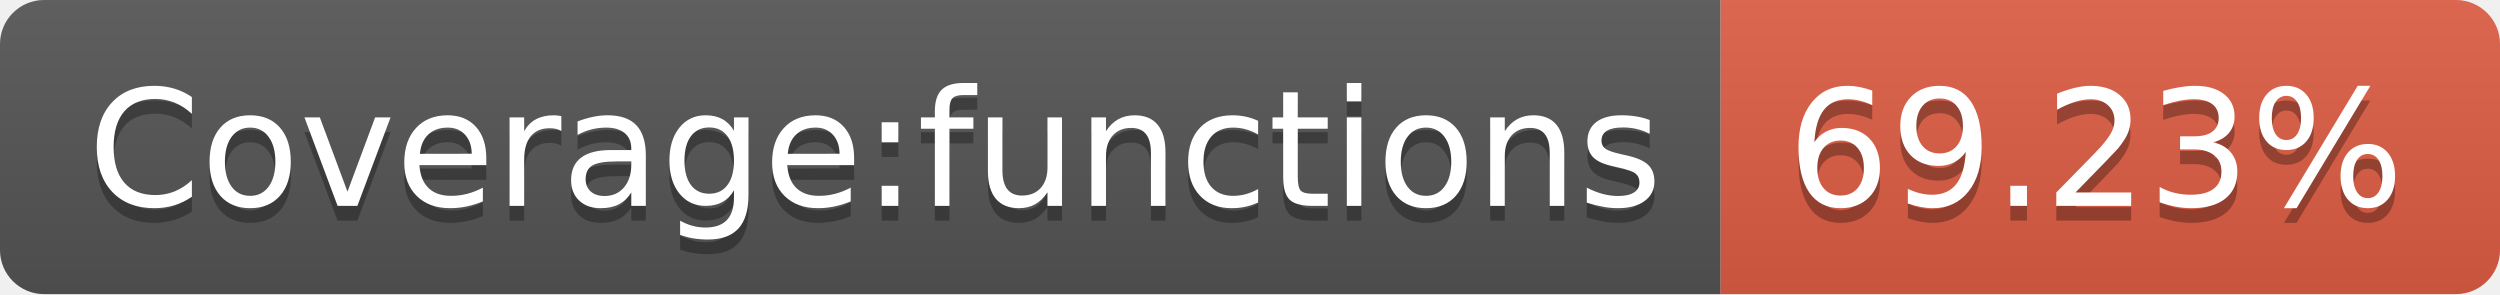
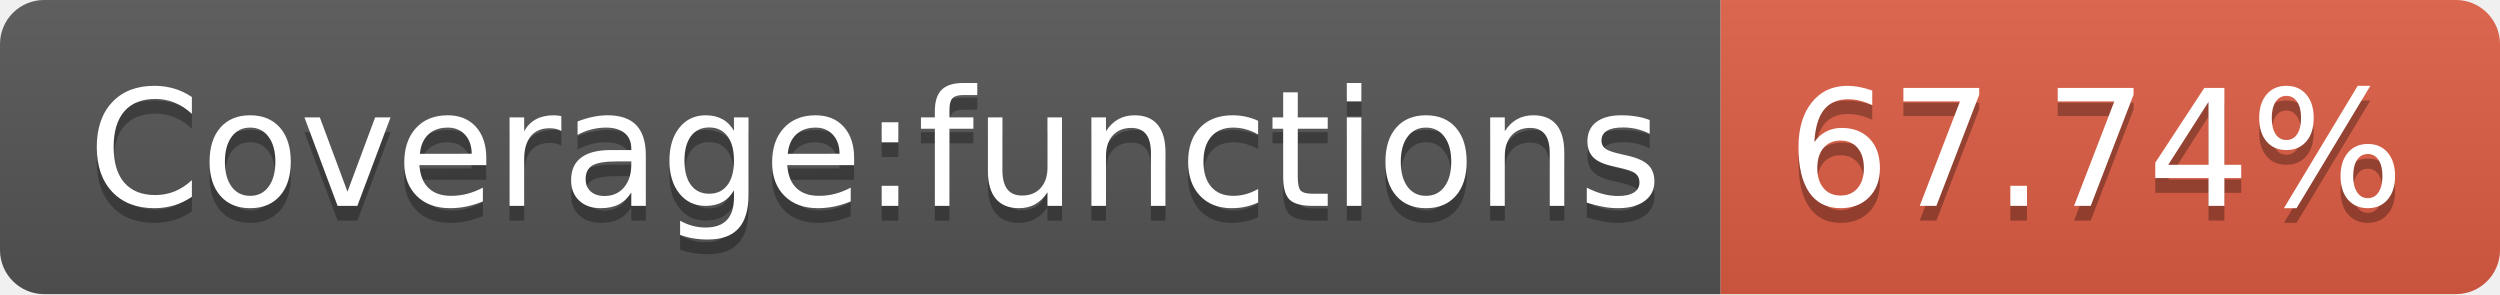
- <svg xmlns="http://www.w3.org/2000/svg" width="170" height="20" role="img" aria-label="Coverage:functions: 69.23%">
+ <svg xmlns="http://www.w3.org/2000/svg" width="170" height="20" role="img" aria-label="Coverage:functions: 67.74%">
  <linearGradient id="s" x2="0" y2="100%">
    <stop offset="0" stop-color="#bbb" stop-opacity=".1" />
    <stop offset="1" stop-opacity=".1" />
  </linearGradient>
  <clipPath id="r">
    <rect width="170" height="20" rx="3" fill="#fff" />
  </clipPath>
  <g clip-path="url(#r)">
    <rect width="117" height="20" fill="#555" />
    <rect x="117" width="53" height="20" fill="#e05d44" />
    <rect width="170" height="20" fill="url(#s)" />
  </g>
  <g fill="#fff" text-anchor="middle" font-family="Verdana,Geneva,DejaVu Sans,sans-serif" text-rendering="geometricPrecision" font-size="110">
    <text aria-hidden="true" x="595" y="150" fill="#010101" fill-opacity=".3" transform="scale(.1)" textLength="1070">Coverage:functions</text>
    <text x="595" y="140" transform="scale(.1)" fill="#fff" textLength="1070">Coverage:functions</text>
-     <text aria-hidden="true" x="1425" y="150" fill="#010101" fill-opacity=".3" transform="scale(.1)" textLength="430">69.23%</text>
-     <text x="1425" y="140" transform="scale(.1)" fill="#fff" textLength="430">69.23%</text>
+     <text aria-hidden="true" x="1425" y="150" fill="#010101" fill-opacity=".3" transform="scale(.1)" textLength="430">67.74%</text>
+     <text x="1425" y="140" transform="scale(.1)" fill="#fff" textLength="430">67.74%</text>
  </g>
</svg>
